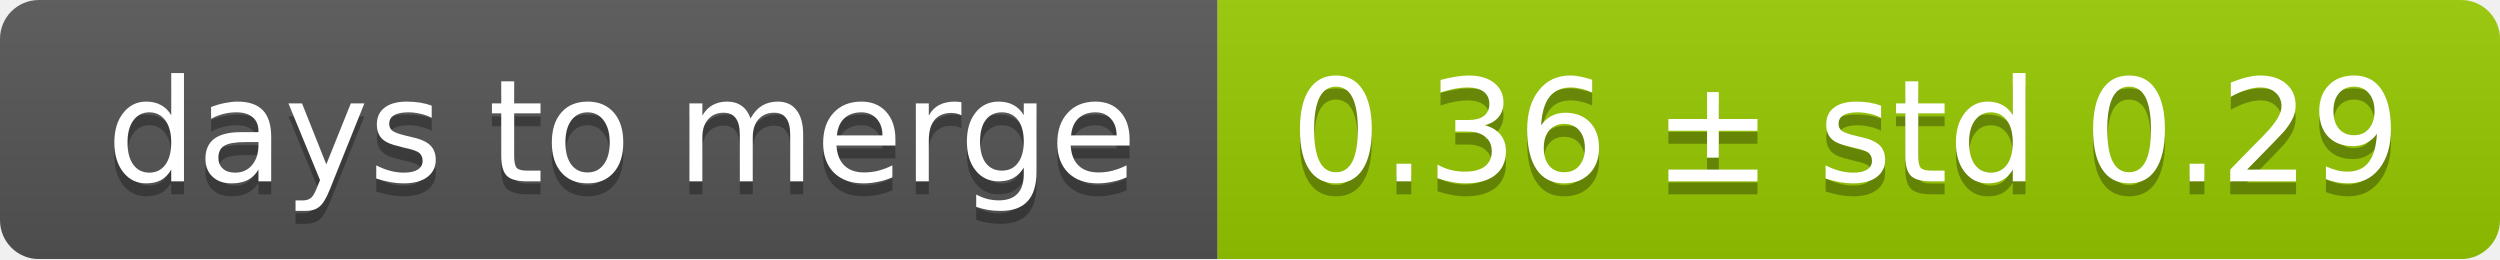
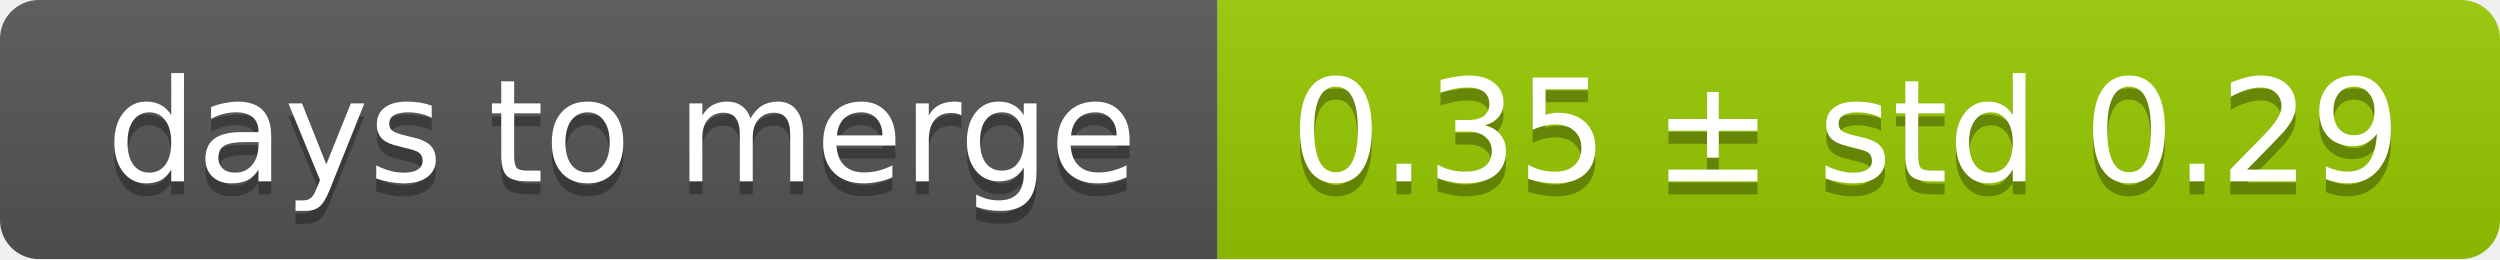
<svg xmlns="http://www.w3.org/2000/svg" width="193" height="20">
  <linearGradient id="smooth" x2="0" y2="100%">
    <stop offset="0" stop-color="#bbb" stop-opacity=".1" />
    <stop offset="1" stop-opacity=".1" />
  </linearGradient>
  <mask id="round">
    <rect width="193" height="20" rx="3" fill="#fff" />
  </mask>
  <g mask="url(#round)">
    <rect width="94" height="20" fill="#555" />
    <rect x="94" width="99" height="20" fill="#97ca00" />
    <rect width="193" height="20" fill="url(#smooth)" />
  </g>
  <g fill="#fff" text-anchor="middle" font-family="DejaVu Sans,Verdana,Geneva,sans-serif" font-size="11">
    <text x="48" y="15" fill="#010101" fill-opacity=".3">days to merge</text>
    <text x="48" y="14">days to merge</text>
-     <text x="142.5" y="15" fill="#010101" fill-opacity=".3">0.36 ± std 0.29</text>
-     <text x="142.5" y="14">0.36 ± std 0.29</text>
+     <text x="142.5" y="15" fill="#010101" fill-opacity=".3">0.35 ± std 0.29</text>
+     <text x="142.5" y="14">0.35 ± std 0.29</text>
  </g>
</svg>
